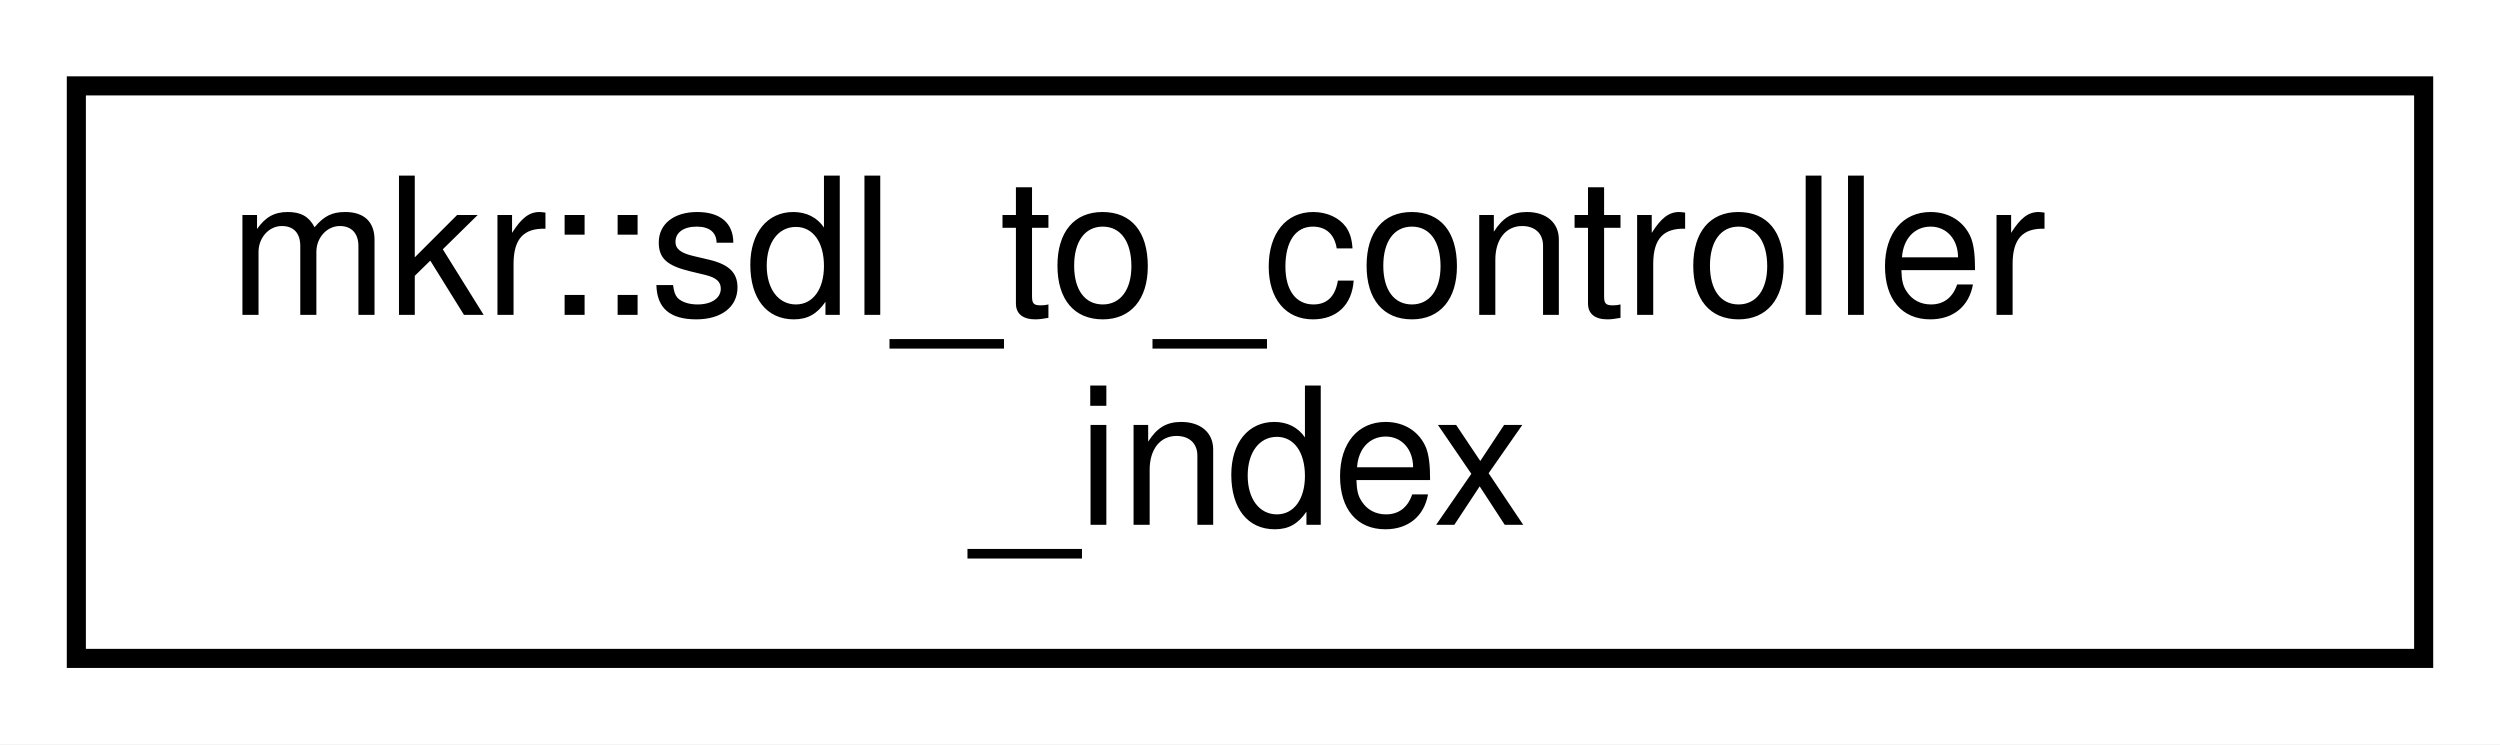
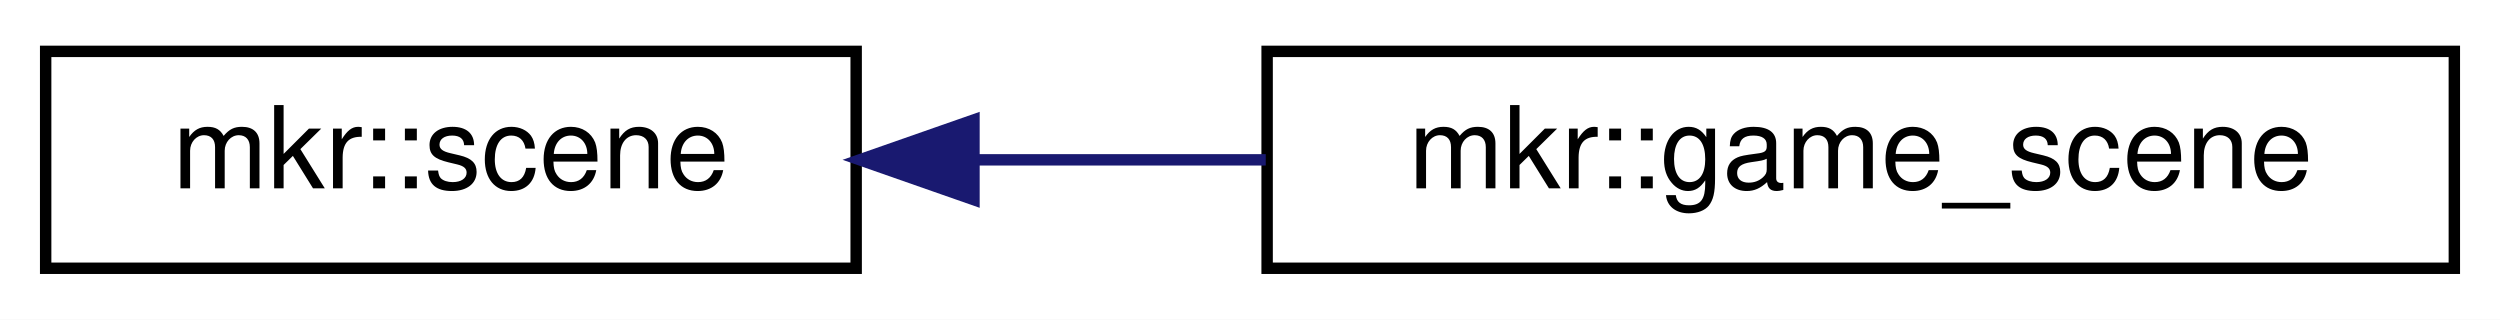
- <svg xmlns="http://www.w3.org/2000/svg" xmlns:xlink="http://www.w3.org/1999/xlink" width="131pt" height="39pt" viewBox="0.00 0.00 131.00 39.00">
-   <g id="graph0" class="graph" transform="scale(1 1) rotate(0) translate(4 35)">
-     <polygon fill="white" stroke="transparent" points="-4,4 -4,-35 127,-35 127,4 -4,4" />
+ <svg xmlns="http://www.w3.org/2000/svg" xmlns:xlink="http://www.w3.org/1999/xlink" width="219pt" height="28pt" viewBox="0.00 0.00 219.00 28.00">
+   <g id="graph0" class="graph" transform="scale(1 1) rotate(0) translate(4 24)">
+     <polygon fill="white" stroke="transparent" points="-4,4 -4,-24 215,-24 215,4 -4,4" />
    <g id="node1" class="node">
      <g id="a_node1">
-         <a xlink:href="classmkr_1_1sdl__to__controller__index.html" target="_top" xlink:title=" ">
-           <polygon fill="white" stroke="black" points="0,-0.5 0,-30.5 123,-30.5 123,-0.5 0,-0.5" />
-           <text text-anchor="start" x="8" y="-18.5" font-family="Helvetica,sans-Serif" font-size="10.00">mkr::sdl_to_controller</text>
-           <text text-anchor="middle" x="61.5" y="-7.5" font-family="Helvetica,sans-Serif" font-size="10.00">_index</text>
+         <a xlink:href="classmkr_1_1scene.html" target="_top" xlink:title=" ">
+           <polygon fill="white" stroke="black" points="0,-0.5 0,-19.5 71,-19.5 71,-0.5 0,-0.5" />
+           <text text-anchor="middle" x="35.5" y="-7.5" font-family="Helvetica,sans-Serif" font-size="10.00">mkr::scene</text>
        </a>
      </g>
    </g>
+     <g id="node2" class="node">
+       <g id="a_node2">
+         <a xlink:href="classmkr_1_1game__scene.html" target="_top" xlink:title=" ">
+           <polygon fill="white" stroke="black" points="107,-0.5 107,-19.5 211,-19.5 211,-0.5 107,-0.5" />
+           <text text-anchor="middle" x="159" y="-7.5" font-family="Helvetica,sans-Serif" font-size="10.00">mkr::game_scene</text>
+         </a>
+       </g>
+     </g>
+     <g id="edge1" class="edge">
+       <path fill="none" stroke="midnightblue" d="M81.51,-10C89.77,-10 98.45,-10 106.88,-10" />
+       <polygon fill="midnightblue" stroke="midnightblue" points="81.32,-6.5 71.32,-10 81.32,-13.5 81.32,-6.5" />
+     </g>
  </g>
</svg>
